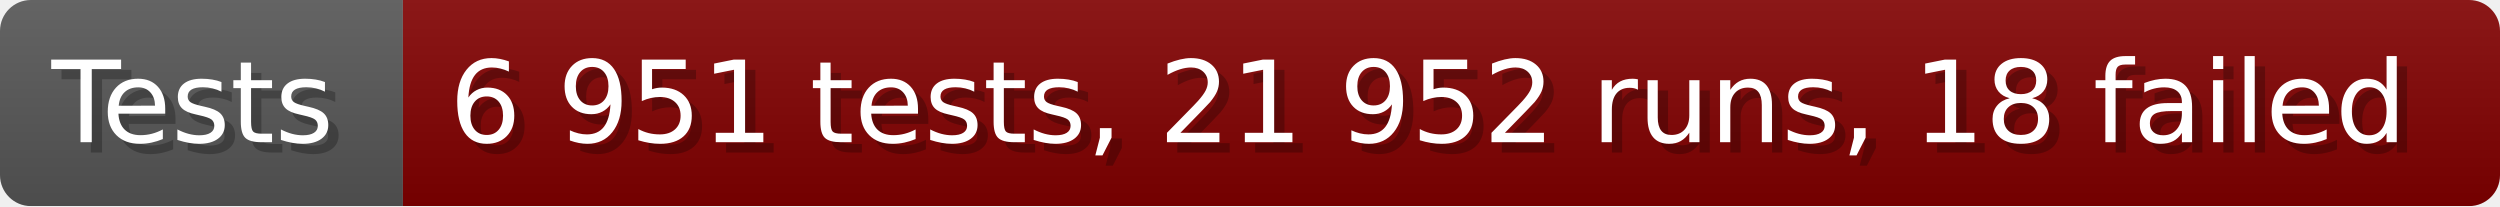
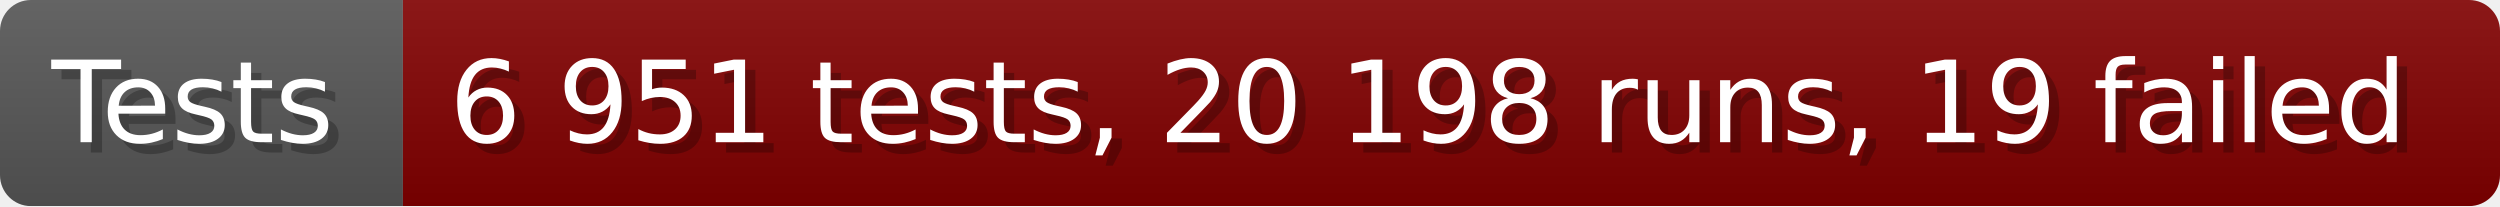
- <svg xmlns="http://www.w3.org/2000/svg" width="242.6" height="20" viewBox="0 0 2426 200" role="img" aria-label="Tests: 6 951 tests, 21 952 runs, 18 failed">
+ <svg xmlns="http://www.w3.org/2000/svg" width="242.6" height="20" viewBox="0 0 2426 200" role="img" aria-label="Tests: 6 951 tests, 20 198 runs, 19 failed">
  <linearGradient id="a" x2="0" y2="100%">
    <stop offset="0" stop-opacity=".1" stop-color="#EEE" />
    <stop offset="1" stop-opacity=".1" />
  </linearGradient>
  <mask id="m">
    <rect width="2426" height="200" rx="30" fill="#FFF" />
  </mask>
  <g mask="url(#m)">
    <rect width="391" height="200" fill="#555" />
    <rect width="2035" height="200" fill="#800000" x="391" />
    <rect width="2426" height="200" fill="url(#a)" />
  </g>
  <g aria-hidden="true" fill="#fff" text-anchor="start" font-family="Verdana,DejaVu Sans,sans-serif" font-size="110">
    <text x="60" y="148" textLength="291" fill="#000" opacity="0.25">Tests</text>
    <text x="50" y="138" textLength="291">Tests</text>
-     <text x="446" y="148" textLength="1935" fill="#000" opacity="0.25">6 951 tests, 21 952 runs, 18 failed</text>
-     <text x="436" y="138" textLength="1935">6 951 tests, 21 952 runs, 18 failed</text>
+     <text x="446" y="148" textLength="1935" fill="#000" opacity="0.25">6 951 tests, 20 198 runs, 19 failed</text>
+     <text x="436" y="138" textLength="1935">6 951 tests, 20 198 runs, 19 failed</text>
  </g>
</svg>
